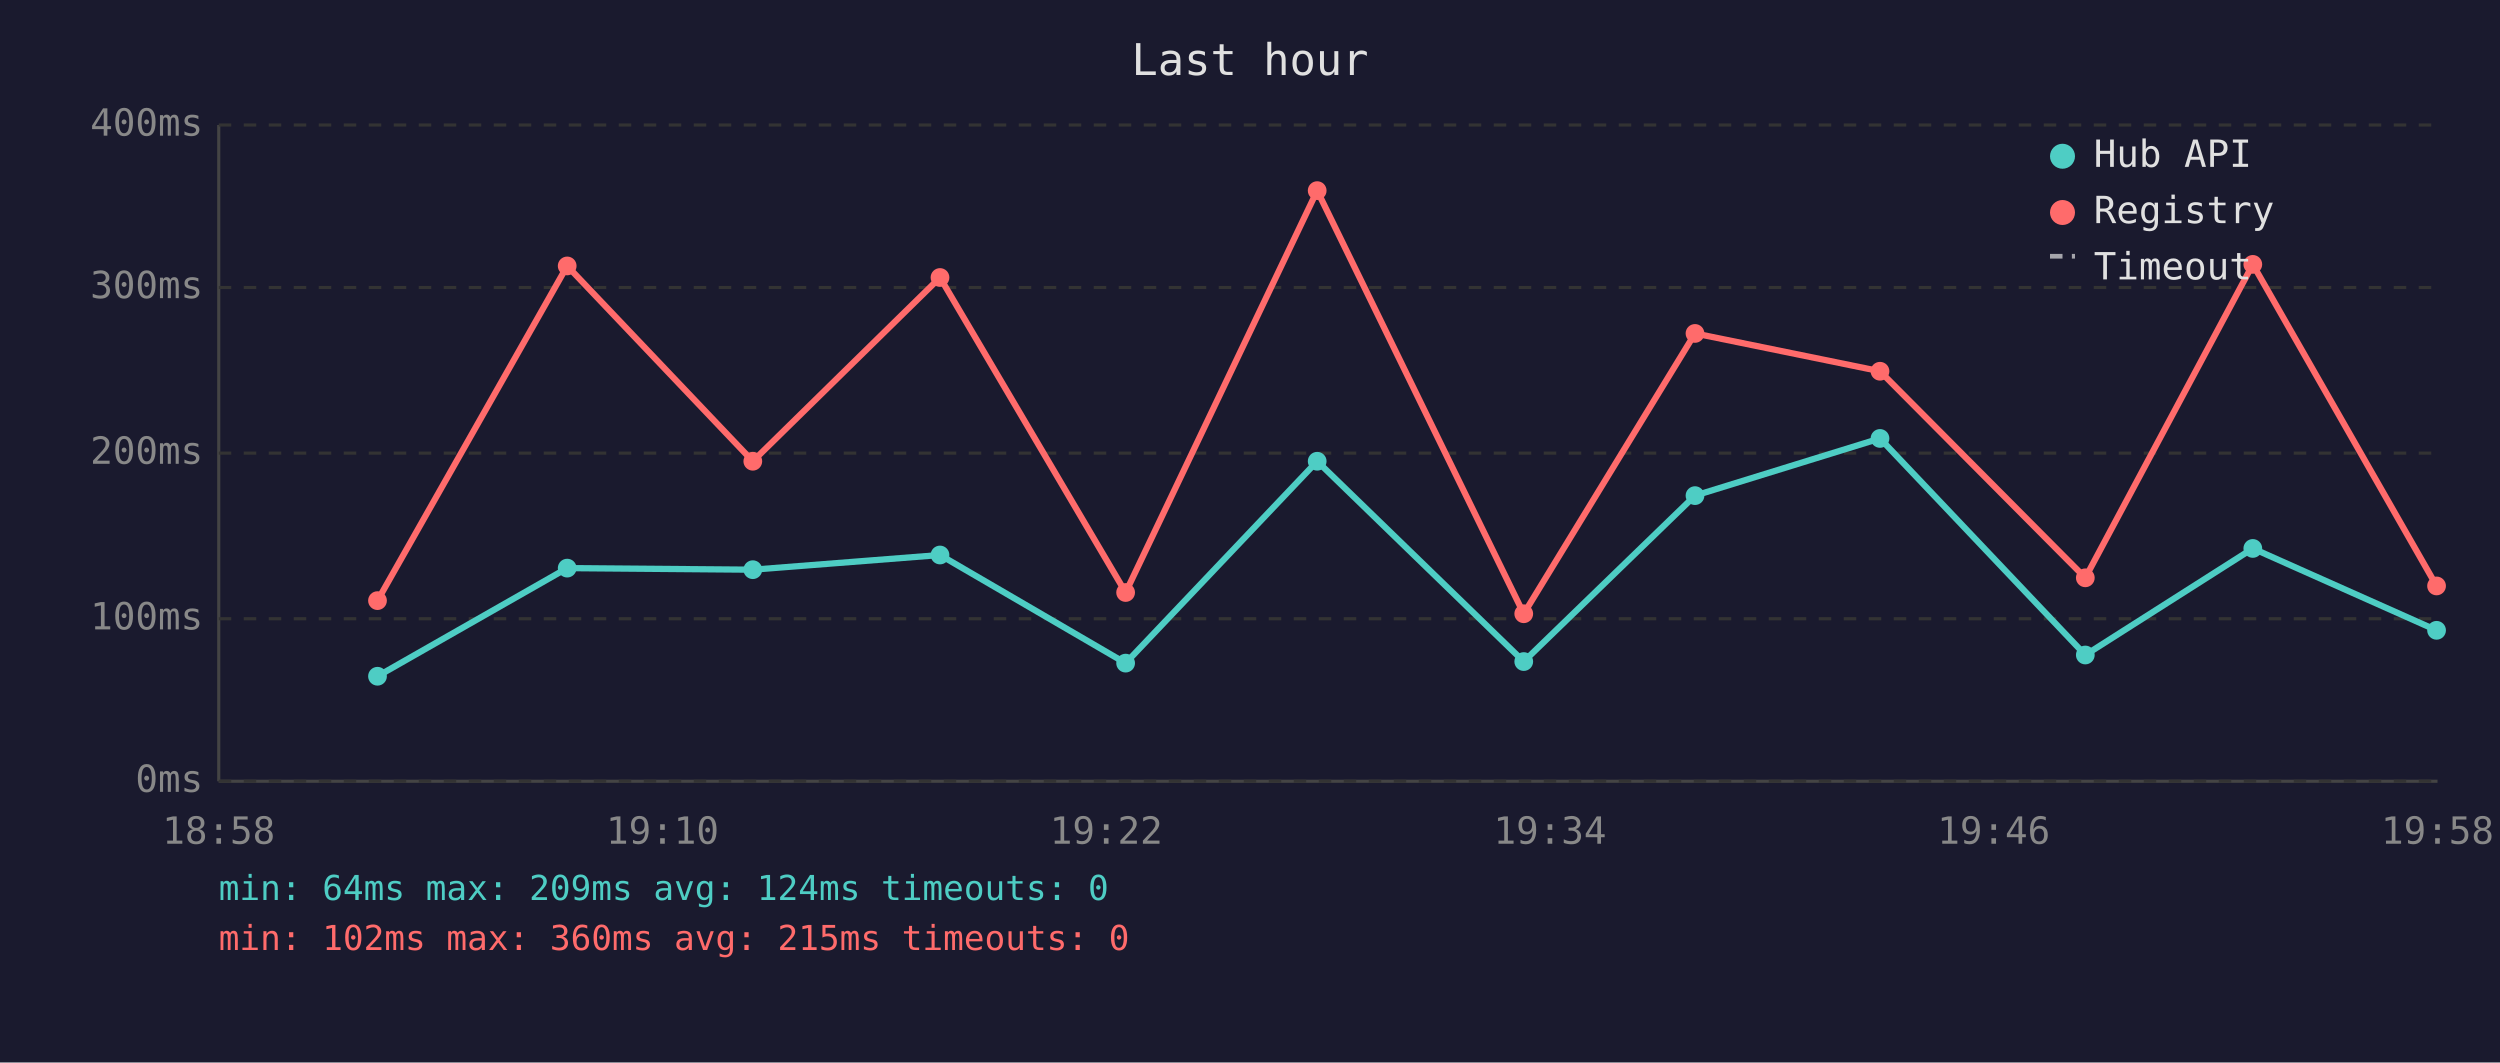
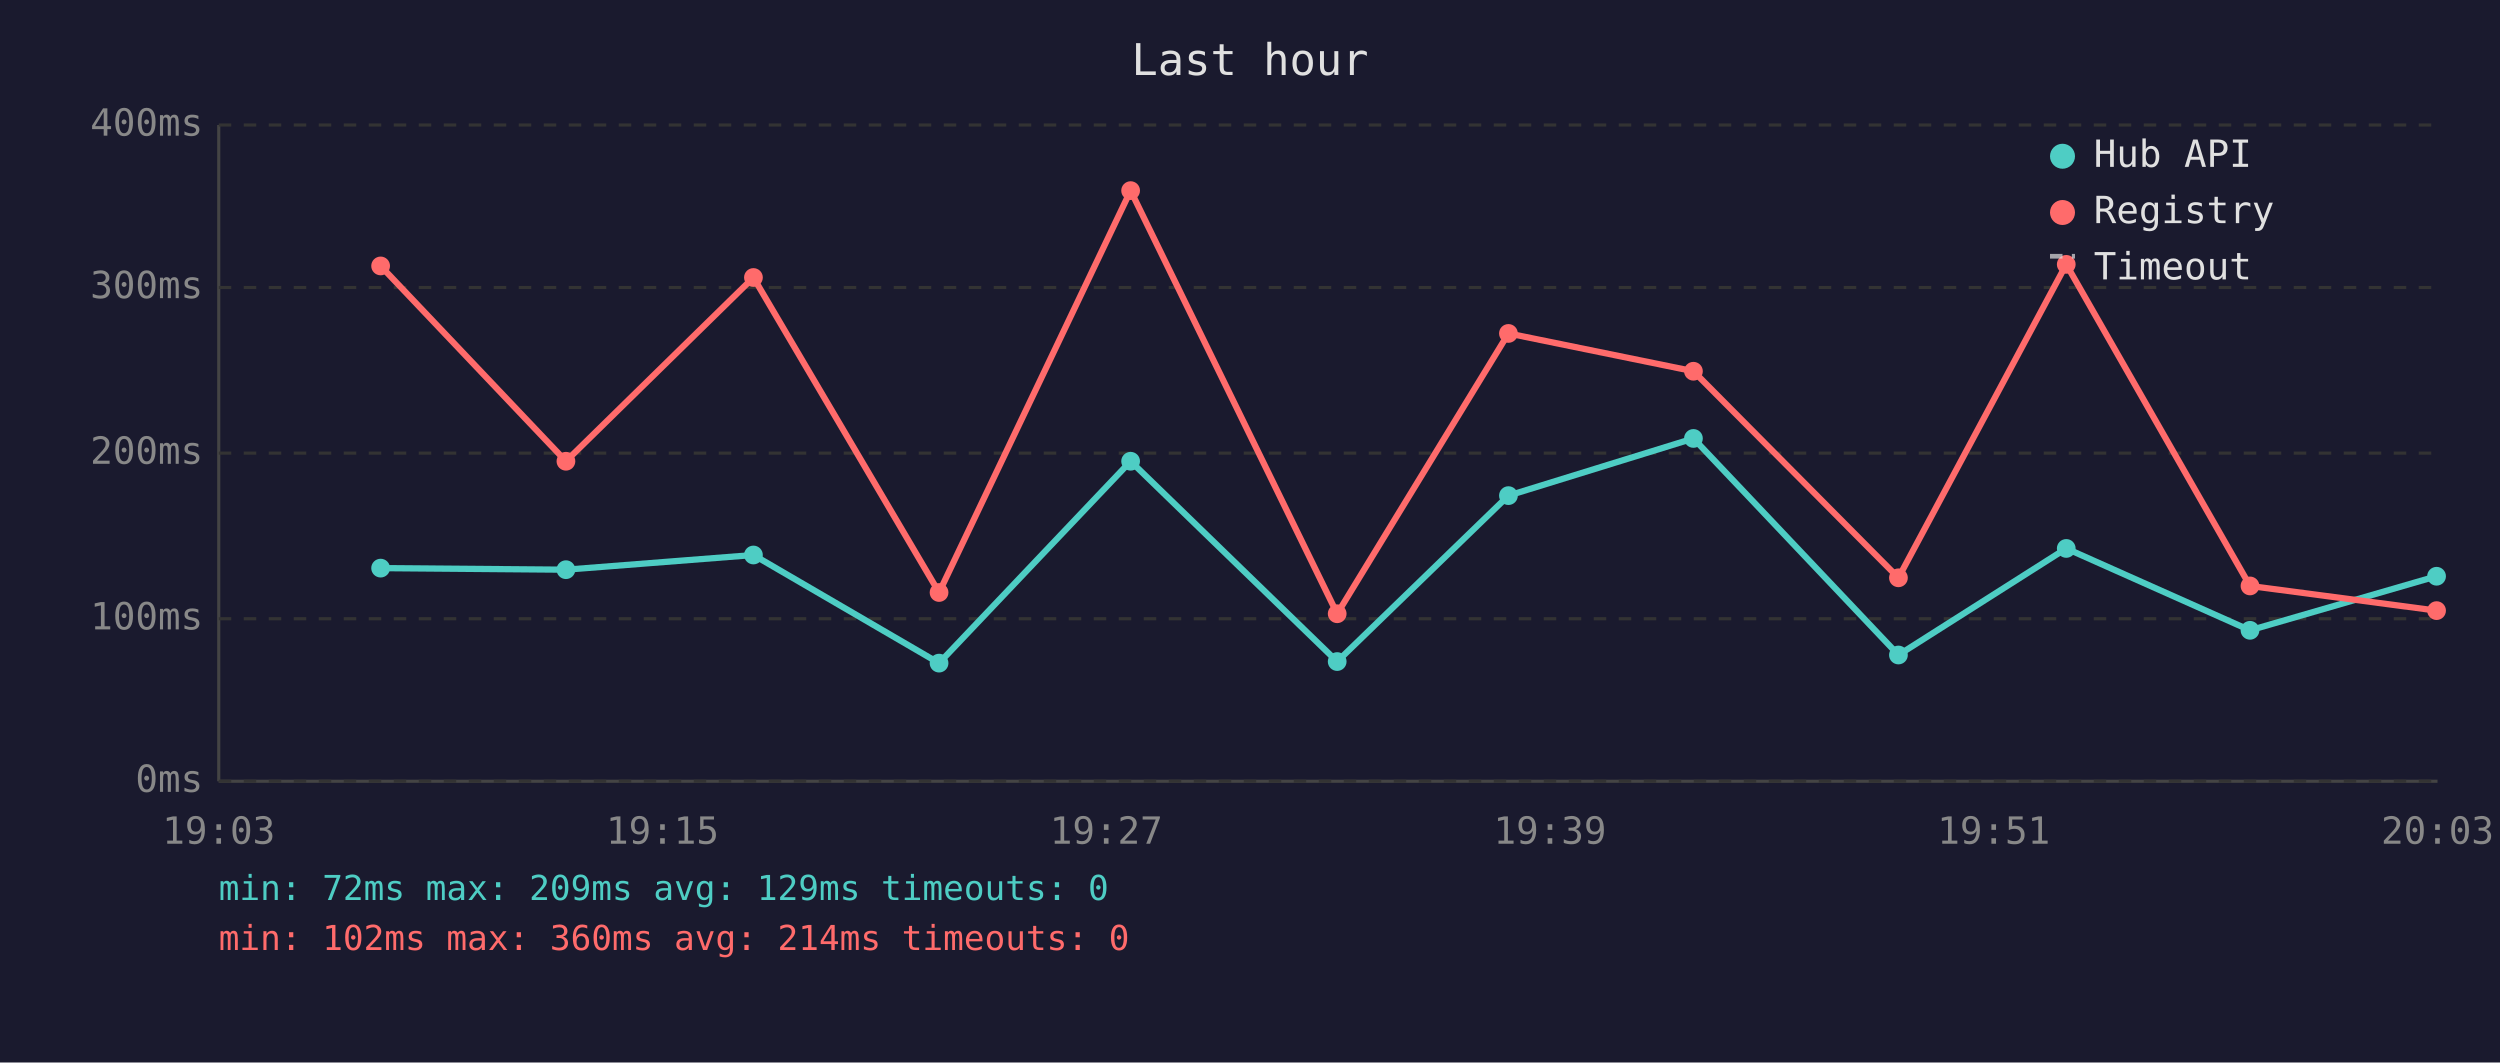
<svg xmlns="http://www.w3.org/2000/svg" viewBox="0 0 800 340" font-family="monospace" font-size="12">
  <rect width="800" height="340" fill="#1a1a2e" />
  <text x="400" y="24" fill="#e0e0e0" font-size="14" text-anchor="middle">Last hour</text>
  <line x1="70" y1="40" x2="70" y2="250" stroke="#444" stroke-width="1" />
  <line x1="70" y1="250" x2="780" y2="250" stroke="#444" stroke-width="1" />
  <line x1="70" y1="250" x2="780" y2="250" stroke="#333" stroke-width="1" stroke-dasharray="4" />
  <text x="65" y="250" fill="#888" text-anchor="end" dominant-baseline="middle">0ms</text>
  <line x1="70" y1="198" x2="780" y2="198" stroke="#333" stroke-width="1" stroke-dasharray="4" />
  <text x="65" y="198" fill="#888" text-anchor="end" dominant-baseline="middle">100ms</text>
  <line x1="70" y1="145" x2="780" y2="145" stroke="#333" stroke-width="1" stroke-dasharray="4" />
  <text x="65" y="145" fill="#888" text-anchor="end" dominant-baseline="middle">200ms</text>
  <line x1="70" y1="92" x2="780" y2="92" stroke="#333" stroke-width="1" stroke-dasharray="4" />
  <text x="65" y="92" fill="#888" text-anchor="end" dominant-baseline="middle">300ms</text>
  <line x1="70" y1="40" x2="780" y2="40" stroke="#333" stroke-width="1" stroke-dasharray="4" />
  <text x="65" y="40" fill="#888" text-anchor="end" dominant-baseline="middle">400ms</text>
-   <text x="70" y="270" fill="#888" text-anchor="middle">18:58</text>
-   <text x="212" y="270" fill="#888" text-anchor="middle">19:10</text>
-   <text x="354" y="270" fill="#888" text-anchor="middle">19:22</text>
-   <text x="496" y="270" fill="#888" text-anchor="middle">19:34</text>
-   <text x="638" y="270" fill="#888" text-anchor="middle">19:46</text>
-   <text x="780" y="270" fill="#888" text-anchor="middle">19:58</text>
-   <polyline points="120.8,216.4 181.5,181.8 240.9,182.3 300.8,177.6 360.2,212.2 421.5,147.6 487.6,211.7 542.4,158.6 601.6,140.3 667.3,209.6 720.9,175.5 779.7,201.7" fill="none" stroke="#4ecdc4" stroke-width="2" opacity="1" />
-   <circle cx="120.8" cy="216.4" r="3" fill="#4ecdc4" />
-   <circle cx="181.5" cy="181.8" r="3" fill="#4ecdc4" />
-   <circle cx="240.9" cy="182.3" r="3" fill="#4ecdc4" />
-   <circle cx="300.8" cy="177.6" r="3" fill="#4ecdc4" />
-   <circle cx="360.2" cy="212.2" r="3" fill="#4ecdc4" />
-   <circle cx="421.5" cy="147.6" r="3" fill="#4ecdc4" />
-   <circle cx="487.6" cy="211.7" r="3" fill="#4ecdc4" />
-   <circle cx="542.4" cy="158.6" r="3" fill="#4ecdc4" />
-   <circle cx="601.6" cy="140.3" r="3" fill="#4ecdc4" />
-   <circle cx="667.3" cy="209.6" r="3" fill="#4ecdc4" />
-   <circle cx="720.9" cy="175.5" r="3" fill="#4ecdc4" />
-   <circle cx="779.7" cy="201.7" r="3" fill="#4ecdc4" />
-   <polyline points="120.8,192.2 181.5,85.1 240.9,147.6 300.8,88.8 360.2,189.6 421.5,61.0 487.6,196.4 542.4,106.7 601.6,118.8 667.3,184.9 720.9,84.6 779.7,187.5" fill="none" stroke="#ff6b6b" stroke-width="2" opacity="1" />
-   <circle cx="120.8" cy="192.2" r="3" fill="#ff6b6b" />
-   <circle cx="181.5" cy="85.1" r="3" fill="#ff6b6b" />
-   <circle cx="240.9" cy="147.6" r="3" fill="#ff6b6b" />
-   <circle cx="300.8" cy="88.8" r="3" fill="#ff6b6b" />
-   <circle cx="360.2" cy="189.6" r="3" fill="#ff6b6b" />
-   <circle cx="421.5" cy="61.0" r="3" fill="#ff6b6b" />
-   <circle cx="487.6" cy="196.4" r="3" fill="#ff6b6b" />
-   <circle cx="542.4" cy="106.7" r="3" fill="#ff6b6b" />
-   <circle cx="601.6" cy="118.8" r="3" fill="#ff6b6b" />
-   <circle cx="667.3" cy="184.9" r="3" fill="#ff6b6b" />
-   <circle cx="720.9" cy="84.6" r="3" fill="#ff6b6b" />
-   <circle cx="779.7" cy="187.5" r="3" fill="#ff6b6b" />
+   <text x="70" y="270" fill="#888" text-anchor="middle">19:03</text>
+   <text x="212" y="270" fill="#888" text-anchor="middle">19:15</text>
+   <text x="354" y="270" fill="#888" text-anchor="middle">19:27</text>
+   <text x="496" y="270" fill="#888" text-anchor="middle">19:39</text>
+   <text x="638" y="270" fill="#888" text-anchor="middle">19:51</text>
+   <text x="780" y="270" fill="#888" text-anchor="middle">20:03</text>
+   <polyline points="121.8,181.8 181.1,182.3 241.1,177.6 300.5,212.2 361.8,147.6 427.9,211.7 482.7,158.6 541.9,140.3 607.5,209.6 661.2,175.5 720.0,201.7 779.7,184.4" fill="none" stroke="#4ecdc4" stroke-width="2" opacity="1" />
+   <circle cx="121.8" cy="181.8" r="3" fill="#4ecdc4" />
+   <circle cx="181.1" cy="182.3" r="3" fill="#4ecdc4" />
+   <circle cx="241.1" cy="177.6" r="3" fill="#4ecdc4" />
+   <circle cx="300.5" cy="212.2" r="3" fill="#4ecdc4" />
+   <circle cx="361.8" cy="147.6" r="3" fill="#4ecdc4" />
+   <circle cx="427.9" cy="211.7" r="3" fill="#4ecdc4" />
+   <circle cx="482.7" cy="158.6" r="3" fill="#4ecdc4" />
+   <circle cx="541.9" cy="140.3" r="3" fill="#4ecdc4" />
+   <circle cx="607.5" cy="209.6" r="3" fill="#4ecdc4" />
+   <circle cx="661.2" cy="175.5" r="3" fill="#4ecdc4" />
+   <circle cx="720.0" cy="201.7" r="3" fill="#4ecdc4" />
+   <circle cx="779.7" cy="184.4" r="3" fill="#4ecdc4" />
+   <polyline points="121.8,85.1 181.1,147.6 241.1,88.8 300.5,189.6 361.8,61.0 427.9,196.4 482.7,106.7 541.9,118.8 607.5,184.9 661.2,84.6 720.0,187.5 779.7,195.4" fill="none" stroke="#ff6b6b" stroke-width="2" opacity="1" />
+   <circle cx="121.8" cy="85.1" r="3" fill="#ff6b6b" />
+   <circle cx="181.1" cy="147.6" r="3" fill="#ff6b6b" />
+   <circle cx="241.1" cy="88.8" r="3" fill="#ff6b6b" />
+   <circle cx="300.5" cy="189.6" r="3" fill="#ff6b6b" />
+   <circle cx="361.8" cy="61.0" r="3" fill="#ff6b6b" />
+   <circle cx="427.9" cy="196.4" r="3" fill="#ff6b6b" />
+   <circle cx="482.7" cy="106.7" r="3" fill="#ff6b6b" />
+   <circle cx="541.9" cy="118.8" r="3" fill="#ff6b6b" />
+   <circle cx="607.5" cy="184.9" r="3" fill="#ff6b6b" />
+   <circle cx="661.2" cy="84.6" r="3" fill="#ff6b6b" />
+   <circle cx="720.0" cy="187.5" r="3" fill="#ff6b6b" />
+   <circle cx="779.7" cy="195.4" r="3" fill="#ff6b6b" />
  <circle cx="660" cy="50" r="4" fill="#4ecdc4" />
  <text x="670" y="50" fill="#e0e0e0" dominant-baseline="middle">Hub API</text>
  <circle cx="660" cy="68" r="4" fill="#ff6b6b" />
  <text x="670" y="68" fill="#e0e0e0" dominant-baseline="middle">Registry</text>
  <line x1="656" y1="82" x2="664" y2="82" stroke="#e0e0e0" stroke-width="1.5" stroke-dasharray="4,3" opacity="0.7" />
  <text x="670" y="86" fill="#e0e0e0" dominant-baseline="middle">Timeout</text>
-   <text x="70" y="288" fill="#4ecdc4" font-size="11">min: 64ms  max: 209ms  avg: 124ms  timeouts: 0</text>
-   <text x="70" y="304" fill="#ff6b6b" font-size="11">min: 102ms  max: 360ms  avg: 215ms  timeouts: 0</text>
+   <text x="70" y="288" fill="#4ecdc4" font-size="11">min: 72ms  max: 209ms  avg: 129ms  timeouts: 0</text>
+   <text x="70" y="304" fill="#ff6b6b" font-size="11">min: 102ms  max: 360ms  avg: 214ms  timeouts: 0</text>
</svg>
